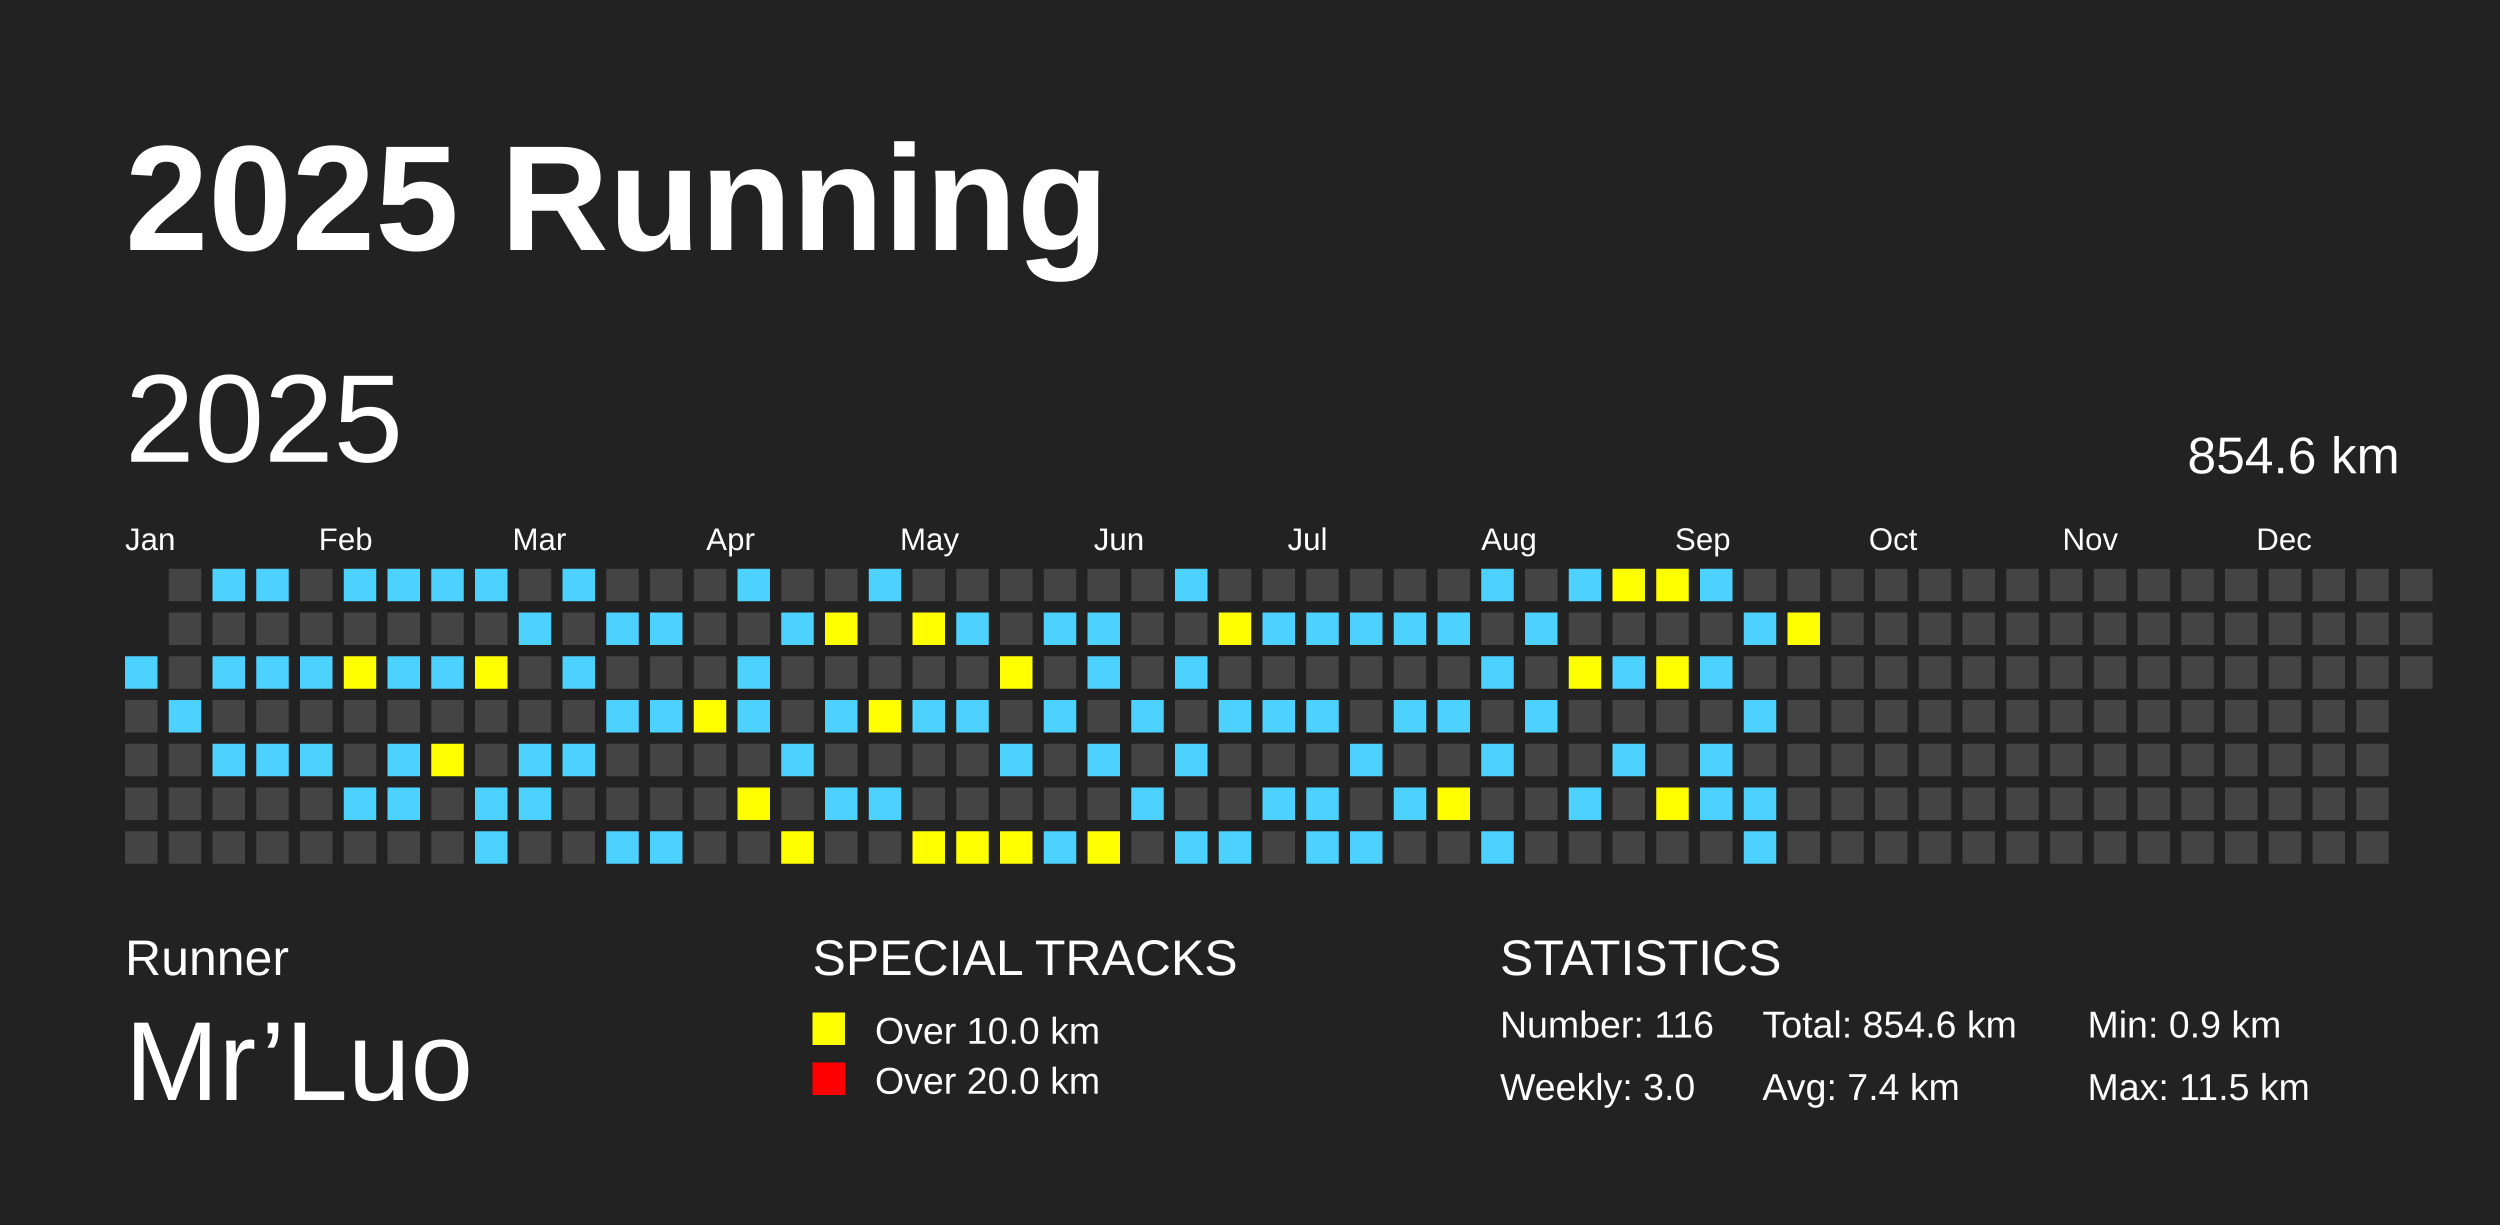
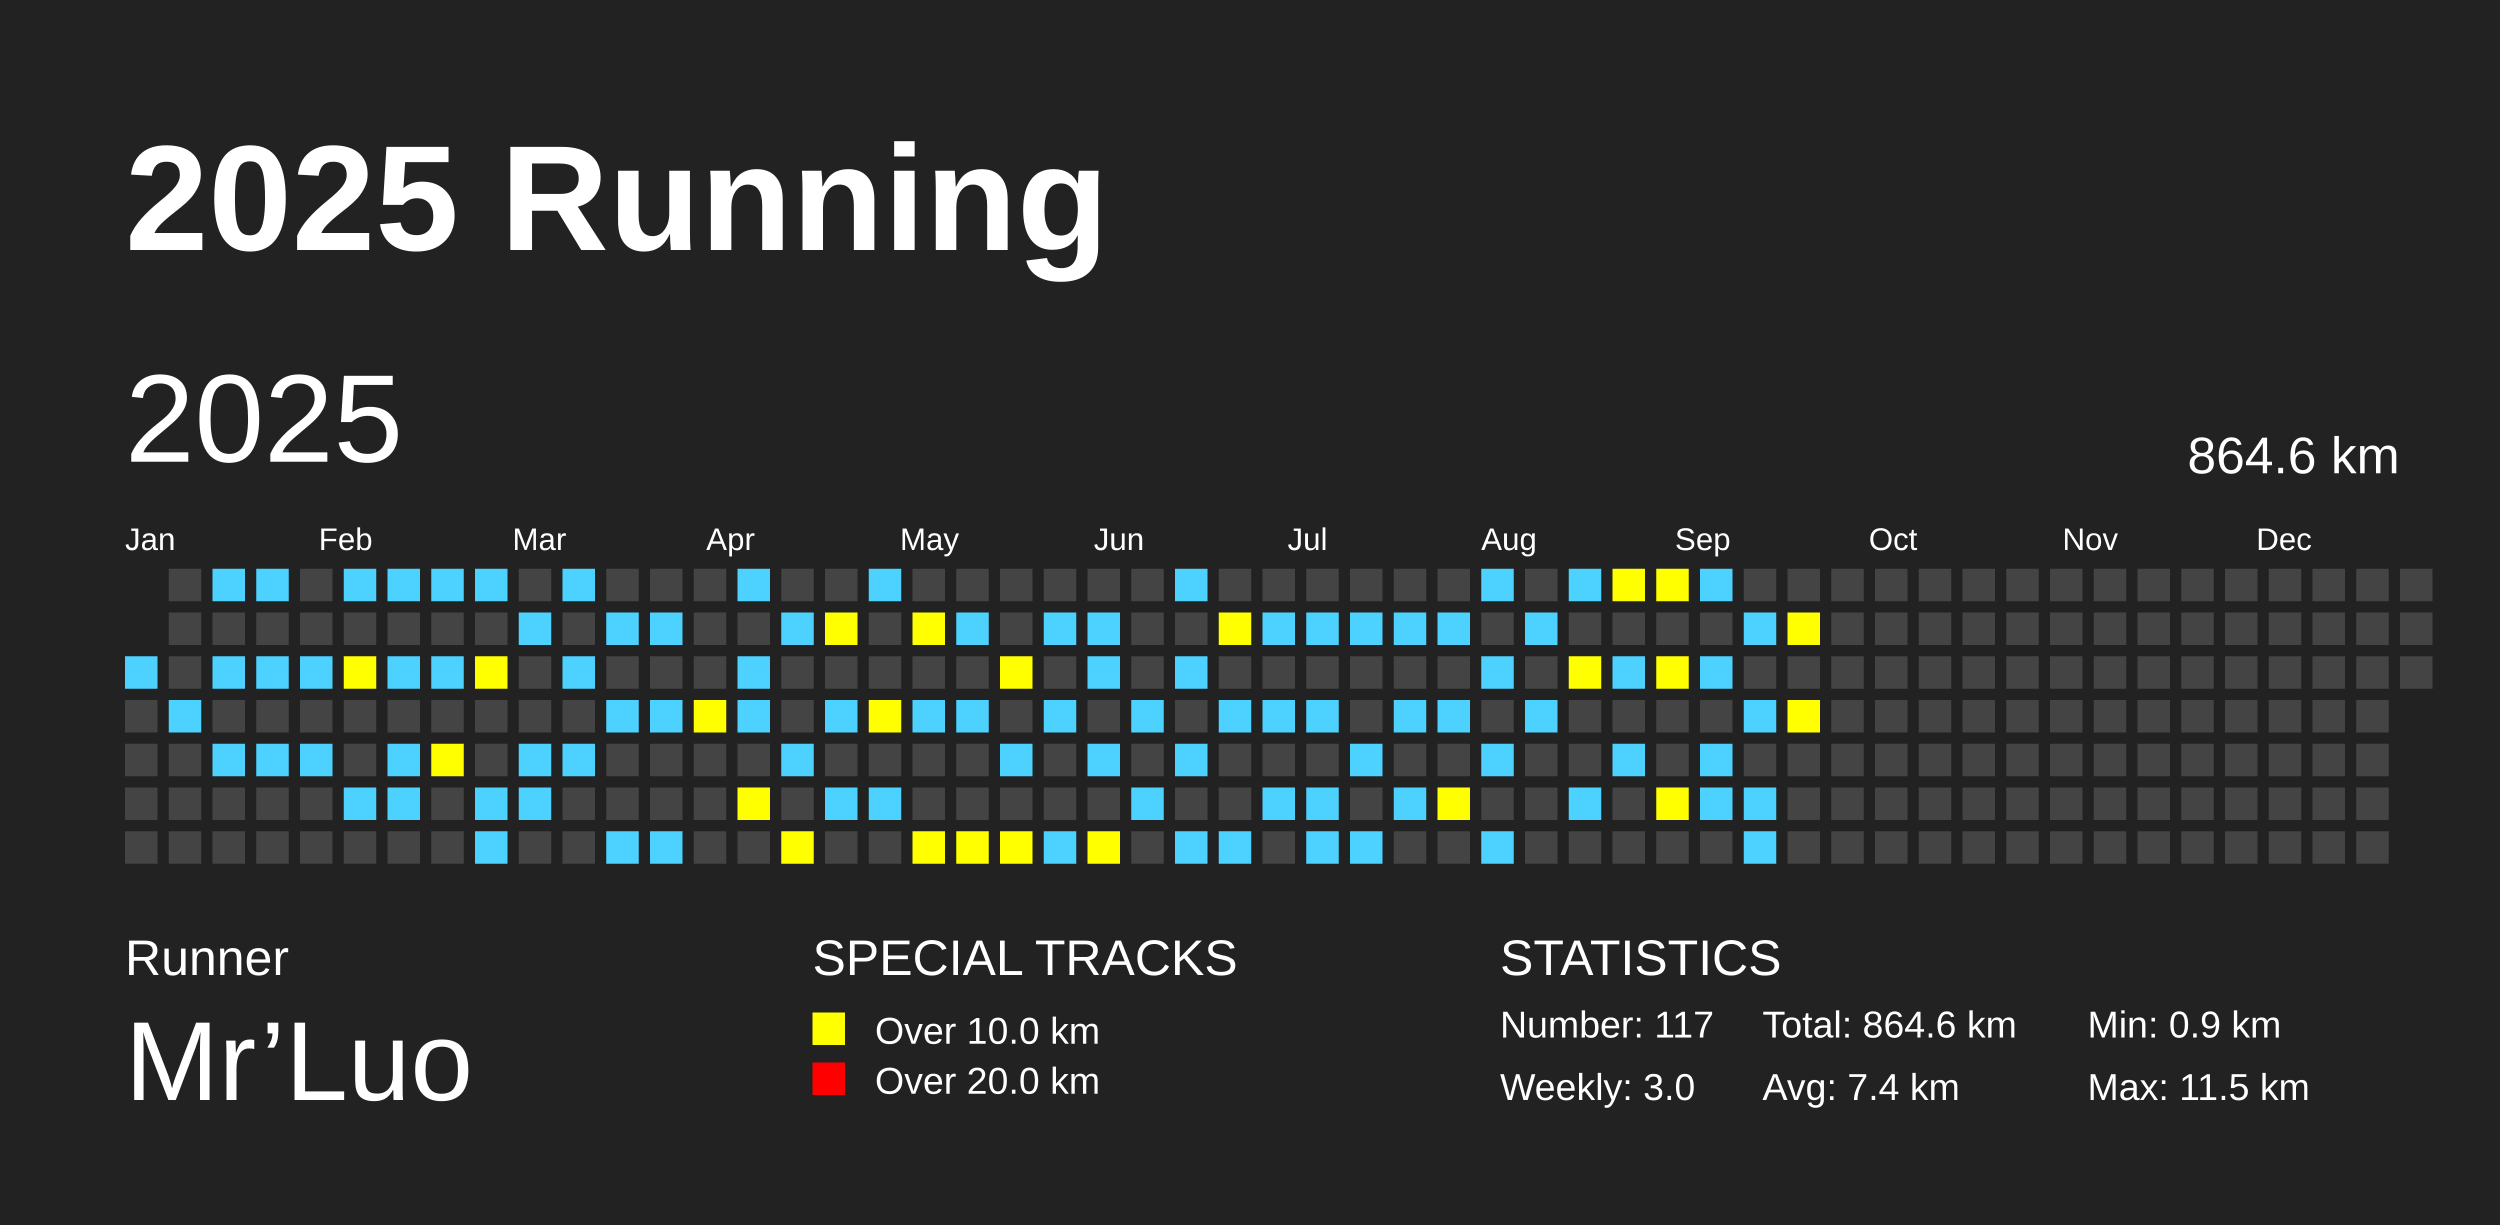
<svg xmlns="http://www.w3.org/2000/svg" baseProfile="full" height="98mm" version="1.1" viewBox="0,0,200,98" width="200mm">
  <defs />
  <rect fill="#222222" height="98" width="200" x="0" y="0" />
  <text fill="#FFFFFF" style="font-size:12px; font-family:Arial; font-weight:bold;" x="10" y="20">2025 Running</text>
  <text fill="#FFFFFF" style="font-size:4px; font-family:Arial" x="10" y="78">Runner</text>
  <text fill="#FFFFFF" style="font-size:9px; font-family:Arial" x="10" y="88">Mr’Luo</text>
  <text fill="#FFFFFF" style="font-size:4px; font-family:Arial" x="65" y="78">SPECIAL TRACKS</text>
  <rect fill="yellow" height="2.6" width="2.6" x="65" y="81" />
  <text fill="#FFFFFF" style="font-size:3px; font-family:Arial" x="70" y="83.5">Over 10.0 km</text>
  <rect fill="red" height="2.6" width="2.6" x="65" y="85" />
  <text fill="#FFFFFF" style="font-size:3px; font-family:Arial" x="70" y="87.5">Over 20.0 km</text>
  <text fill="#FFFFFF" style="font-size:4px; font-family:Arial" x="120" y="78">STATISTICS</text>
-   <text fill="#FFFFFF" style="font-size:3px; font-family:Arial" x="120" y="83">Number: 116</text>
+   <text fill="#FFFFFF" style="font-size:3px; font-family:Arial" x="120" y="83">Number: 117</text>
  <text fill="#FFFFFF" style="font-size:3px; font-family:Arial" x="120" y="88">Weekly: 3.0</text>
-   <text fill="#FFFFFF" style="font-size:3px; font-family:Arial" x="141" y="83">Total: 854.6 km</text>
+   <text fill="#FFFFFF" style="font-size:3px; font-family:Arial" x="141" y="83">Total: 864.6 km</text>
  <text fill="#FFFFFF" style="font-size:3px; font-family:Arial" x="141" y="88">Avg: 7.4 km</text>
  <text fill="#FFFFFF" style="font-size:3px; font-family:Arial" x="167" y="83">Min: 0.9 km</text>
  <text fill="#FFFFFF" style="font-size:3px; font-family:Arial" x="167" y="88">Max: 11.5 km</text>
  <text dominant-baseline="hanging" fill="#FFFFFF" style="font-size:10.0px; font-family:Arial;" x="10" y="30">2025</text>
-   <text dominant-baseline="hanging" fill="#FFFFFF" style="font-size:4.125px; font-family:Arial;" x="175" y="35">854.6 km</text>
+   <text dominant-baseline="hanging" fill="#FFFFFF" style="font-size:4.125px; font-family:Arial;" x="175" y="35">864.6 km</text>
  <text fill="#FFFFFF" style="font-size:2.5px; font-family:Arial" x="10.0" y="44">Jan</text>
  <text fill="#FFFFFF" style="font-size:2.5px; font-family:Arial" x="25.5" y="44">Feb</text>
  <text fill="#FFFFFF" style="font-size:2.5px; font-family:Arial" x="41.0" y="44">Mar</text>
  <text fill="#FFFFFF" style="font-size:2.5px; font-family:Arial" x="56.5" y="44">Apr</text>
  <text fill="#FFFFFF" style="font-size:2.5px; font-family:Arial" x="72.0" y="44">May</text>
  <text fill="#FFFFFF" style="font-size:2.5px; font-family:Arial" x="87.5" y="44">Jun</text>
  <text fill="#FFFFFF" style="font-size:2.5px; font-family:Arial" x="103.0" y="44">Jul</text>
  <text fill="#FFFFFF" style="font-size:2.5px; font-family:Arial" x="118.5" y="44">Aug</text>
  <text fill="#FFFFFF" style="font-size:2.5px; font-family:Arial" x="134.0" y="44">Sep</text>
  <text fill="#FFFFFF" style="font-size:2.5px; font-family:Arial" x="149.5" y="44">Oct</text>
  <text fill="#FFFFFF" style="font-size:2.5px; font-family:Arial" x="165.0" y="44">Nov</text>
  <text fill="#FFFFFF" style="font-size:2.5px; font-family:Arial" x="180.5" y="44">Dec</text>
  <rect fill="#4DD2FF" height="2.6" width="2.6" x="10.0" y="52.5" />
  <rect fill="#444444" height="2.6" width="2.6" x="10.0" y="56.0" />
  <rect fill="#444444" height="2.6" width="2.6" x="10.0" y="59.5" />
  <rect fill="#444444" height="2.6" width="2.6" x="10.0" y="63.0" />
  <rect fill="#444444" height="2.6" width="2.6" x="10.0" y="66.5" />
  <rect fill="#444444" height="2.6" width="2.6" x="13.5" y="45.5" />
  <rect fill="#444444" height="2.6" width="2.6" x="13.5" y="49.0" />
  <rect fill="#444444" height="2.6" width="2.6" x="13.5" y="52.5" />
  <rect fill="#4DD2FF" height="2.6" width="2.6" x="13.5" y="56.0" />
  <rect fill="#444444" height="2.6" width="2.6" x="13.5" y="59.5" />
  <rect fill="#444444" height="2.6" width="2.6" x="13.5" y="63.0" />
  <rect fill="#444444" height="2.6" width="2.6" x="13.5" y="66.5" />
  <rect fill="#4DD2FF" height="2.6" width="2.6" x="17.0" y="45.5" />
  <rect fill="#444444" height="2.6" width="2.6" x="17.0" y="49.0" />
  <rect fill="#4DD2FF" height="2.6" width="2.6" x="17.0" y="52.5" />
  <rect fill="#444444" height="2.6" width="2.6" x="17.0" y="56.0" />
  <rect fill="#4DD2FF" height="2.6" width="2.6" x="17.0" y="59.5" />
  <rect fill="#444444" height="2.6" width="2.6" x="17.0" y="63.0" />
  <rect fill="#444444" height="2.6" width="2.6" x="17.0" y="66.5" />
  <rect fill="#4DD2FF" height="2.6" width="2.6" x="20.5" y="45.5" />
  <rect fill="#444444" height="2.6" width="2.6" x="20.5" y="49.0" />
  <rect fill="#4DD2FF" height="2.6" width="2.6" x="20.5" y="52.5" />
  <rect fill="#444444" height="2.6" width="2.6" x="20.5" y="56.0" />
  <rect fill="#4DD2FF" height="2.6" width="2.6" x="20.5" y="59.5" />
  <rect fill="#444444" height="2.6" width="2.6" x="20.5" y="63.0" />
  <rect fill="#444444" height="2.6" width="2.6" x="20.5" y="66.5" />
  <rect fill="#444444" height="2.6" width="2.6" x="24.0" y="45.5" />
  <rect fill="#444444" height="2.6" width="2.6" x="24.0" y="49.0" />
  <rect fill="#4DD2FF" height="2.6" width="2.6" x="24.0" y="52.5" />
  <rect fill="#444444" height="2.6" width="2.6" x="24.0" y="56.0" />
  <rect fill="#4DD2FF" height="2.6" width="2.6" x="24.0" y="59.5" />
  <rect fill="#444444" height="2.6" width="2.6" x="24.0" y="63.0" />
  <rect fill="#444444" height="2.6" width="2.6" x="24.0" y="66.5" />
  <rect fill="#4DD2FF" height="2.6" width="2.6" x="27.5" y="45.5" />
  <rect fill="#444444" height="2.6" width="2.6" x="27.5" y="49.0" />
  <rect fill="yellow" height="2.6" width="2.6" x="27.5" y="52.5" />
  <rect fill="#444444" height="2.6" width="2.6" x="27.5" y="56.0" />
  <rect fill="#444444" height="2.6" width="2.6" x="27.5" y="59.5" />
  <rect fill="#4DD2FF" height="2.6" width="2.6" x="27.5" y="63.0" />
  <rect fill="#444444" height="2.6" width="2.6" x="27.5" y="66.5" />
  <rect fill="#4DD2FF" height="2.6" width="2.6" x="31.0" y="45.5" />
  <rect fill="#444444" height="2.6" width="2.6" x="31.0" y="49.0" />
  <rect fill="#4DD2FF" height="2.6" width="2.6" x="31.0" y="52.5" />
  <rect fill="#444444" height="2.6" width="2.6" x="31.0" y="56.0" />
  <rect fill="#4DD2FF" height="2.6" width="2.6" x="31.0" y="59.5" />
  <rect fill="#4DD2FF" height="2.6" width="2.6" x="31.0" y="63.0" />
  <rect fill="#444444" height="2.6" width="2.6" x="31.0" y="66.5" />
  <rect fill="#4DD2FF" height="2.6" width="2.6" x="34.5" y="45.5" />
  <rect fill="#444444" height="2.6" width="2.6" x="34.5" y="49.0" />
  <rect fill="#4DD2FF" height="2.6" width="2.6" x="34.5" y="52.5" />
  <rect fill="#444444" height="2.6" width="2.6" x="34.5" y="56.0" />
  <rect fill="yellow" height="2.6" width="2.6" x="34.5" y="59.5" />
  <rect fill="#444444" height="2.6" width="2.6" x="34.5" y="63.0" />
  <rect fill="#444444" height="2.6" width="2.6" x="34.5" y="66.5" />
  <rect fill="#4DD2FF" height="2.6" width="2.6" x="38.0" y="45.5" />
  <rect fill="#444444" height="2.6" width="2.6" x="38.0" y="49.0" />
  <rect fill="yellow" height="2.6" width="2.6" x="38.0" y="52.5" />
  <rect fill="#444444" height="2.6" width="2.6" x="38.0" y="56.0" />
  <rect fill="#444444" height="2.6" width="2.6" x="38.0" y="59.5" />
  <rect fill="#4DD2FF" height="2.6" width="2.6" x="38.0" y="63.0" />
  <rect fill="#4DD2FF" height="2.6" width="2.6" x="38.0" y="66.5" />
  <rect fill="#444444" height="2.6" width="2.6" x="41.5" y="45.5" />
  <rect fill="#4DD2FF" height="2.6" width="2.6" x="41.5" y="49.0" />
  <rect fill="#444444" height="2.6" width="2.6" x="41.5" y="52.5" />
  <rect fill="#444444" height="2.6" width="2.6" x="41.5" y="56.0" />
  <rect fill="#4DD2FF" height="2.6" width="2.6" x="41.5" y="59.5" />
  <rect fill="#4DD2FF" height="2.6" width="2.6" x="41.5" y="63.0" />
  <rect fill="#444444" height="2.6" width="2.6" x="41.5" y="66.5" />
  <rect fill="#4DD2FF" height="2.6" width="2.6" x="45.0" y="45.5" />
  <rect fill="#444444" height="2.6" width="2.6" x="45.0" y="49.0" />
  <rect fill="#4DD2FF" height="2.6" width="2.6" x="45.0" y="52.5" />
  <rect fill="#444444" height="2.6" width="2.6" x="45.0" y="56.0" />
  <rect fill="#4DD2FF" height="2.6" width="2.6" x="45.0" y="59.5" />
  <rect fill="#444444" height="2.6" width="2.6" x="45.0" y="63.0" />
  <rect fill="#444444" height="2.6" width="2.6" x="45.0" y="66.5" />
  <rect fill="#444444" height="2.6" width="2.6" x="48.5" y="45.5" />
  <rect fill="#4DD2FF" height="2.6" width="2.6" x="48.5" y="49.0" />
  <rect fill="#444444" height="2.6" width="2.6" x="48.5" y="52.5" />
  <rect fill="#4DD2FF" height="2.6" width="2.6" x="48.5" y="56.0" />
  <rect fill="#444444" height="2.6" width="2.6" x="48.5" y="59.5" />
  <rect fill="#444444" height="2.6" width="2.6" x="48.5" y="63.0" />
  <rect fill="#4DD2FF" height="2.6" width="2.6" x="48.5" y="66.5" />
  <rect fill="#444444" height="2.6" width="2.6" x="52.0" y="45.5" />
  <rect fill="#4DD2FF" height="2.6" width="2.6" x="52.0" y="49.0" />
  <rect fill="#444444" height="2.6" width="2.6" x="52.0" y="52.5" />
  <rect fill="#4DD2FF" height="2.6" width="2.6" x="52.0" y="56.0" />
  <rect fill="#444444" height="2.6" width="2.6" x="52.0" y="59.5" />
  <rect fill="#444444" height="2.6" width="2.6" x="52.0" y="63.0" />
  <rect fill="#4DD2FF" height="2.6" width="2.6" x="52.0" y="66.5" />
  <rect fill="#444444" height="2.6" width="2.6" x="55.5" y="45.5" />
  <rect fill="#444444" height="2.6" width="2.6" x="55.5" y="49.0" />
  <rect fill="#444444" height="2.6" width="2.6" x="55.5" y="52.5" />
  <rect fill="yellow" height="2.6" width="2.6" x="55.5" y="56.0" />
  <rect fill="#444444" height="2.6" width="2.6" x="55.5" y="59.5" />
  <rect fill="#444444" height="2.6" width="2.6" x="55.5" y="63.0" />
  <rect fill="#444444" height="2.6" width="2.6" x="55.5" y="66.5" />
  <rect fill="#4DD2FF" height="2.6" width="2.6" x="59.0" y="45.5" />
  <rect fill="#444444" height="2.6" width="2.6" x="59.0" y="49.0" />
  <rect fill="#4DD2FF" height="2.6" width="2.6" x="59.0" y="52.5" />
  <rect fill="#4DD2FF" height="2.6" width="2.6" x="59.0" y="56.0" />
  <rect fill="#444444" height="2.6" width="2.6" x="59.0" y="59.5" />
  <rect fill="yellow" height="2.6" width="2.6" x="59.0" y="63.0" />
  <rect fill="#444444" height="2.6" width="2.6" x="59.0" y="66.5" />
  <rect fill="#444444" height="2.6" width="2.6" x="62.5" y="45.5" />
  <rect fill="#4DD2FF" height="2.6" width="2.6" x="62.5" y="49.0" />
  <rect fill="#444444" height="2.6" width="2.6" x="62.5" y="52.5" />
  <rect fill="#444444" height="2.6" width="2.6" x="62.5" y="56.0" />
  <rect fill="#4DD2FF" height="2.6" width="2.6" x="62.5" y="59.5" />
  <rect fill="#444444" height="2.6" width="2.6" x="62.5" y="63.0" />
  <rect fill="yellow" height="2.6" width="2.6" x="62.5" y="66.5" />
  <rect fill="#444444" height="2.6" width="2.6" x="66.0" y="45.5" />
  <rect fill="yellow" height="2.6" width="2.6" x="66.0" y="49.0" />
  <rect fill="#444444" height="2.6" width="2.6" x="66.0" y="52.5" />
  <rect fill="#4DD2FF" height="2.6" width="2.6" x="66.0" y="56.0" />
  <rect fill="#444444" height="2.6" width="2.6" x="66.0" y="59.5" />
  <rect fill="#4DD2FF" height="2.6" width="2.6" x="66.0" y="63.0" />
  <rect fill="#444444" height="2.6" width="2.6" x="66.0" y="66.5" />
  <rect fill="#4DD2FF" height="2.6" width="2.6" x="69.5" y="45.5" />
  <rect fill="#444444" height="2.6" width="2.6" x="69.5" y="49.0" />
  <rect fill="#444444" height="2.6" width="2.6" x="69.5" y="52.5" />
  <rect fill="yellow" height="2.6" width="2.6" x="69.5" y="56.0" />
  <rect fill="#444444" height="2.6" width="2.6" x="69.5" y="59.5" />
  <rect fill="#4DD2FF" height="2.6" width="2.6" x="69.5" y="63.0" />
  <rect fill="#444444" height="2.6" width="2.6" x="69.5" y="66.5" />
  <rect fill="#444444" height="2.6" width="2.6" x="73.0" y="45.5" />
  <rect fill="yellow" height="2.6" width="2.6" x="73.0" y="49.0" />
  <rect fill="#444444" height="2.6" width="2.6" x="73.0" y="52.5" />
  <rect fill="#4DD2FF" height="2.6" width="2.6" x="73.0" y="56.0" />
  <rect fill="#444444" height="2.6" width="2.6" x="73.0" y="59.5" />
  <rect fill="#444444" height="2.6" width="2.6" x="73.0" y="63.0" />
  <rect fill="yellow" height="2.6" width="2.6" x="73.0" y="66.5" />
  <rect fill="#444444" height="2.6" width="2.6" x="76.5" y="45.5" />
  <rect fill="#4DD2FF" height="2.6" width="2.6" x="76.5" y="49.0" />
  <rect fill="#444444" height="2.6" width="2.6" x="76.5" y="52.5" />
  <rect fill="#4DD2FF" height="2.6" width="2.6" x="76.5" y="56.0" />
  <rect fill="#444444" height="2.6" width="2.6" x="76.5" y="59.5" />
  <rect fill="#444444" height="2.6" width="2.6" x="76.5" y="63.0" />
  <rect fill="yellow" height="2.6" width="2.6" x="76.5" y="66.5" />
  <rect fill="#444444" height="2.6" width="2.6" x="80.0" y="45.5" />
  <rect fill="#444444" height="2.6" width="2.6" x="80.0" y="49.0" />
  <rect fill="yellow" height="2.6" width="2.6" x="80.0" y="52.5" />
  <rect fill="#444444" height="2.6" width="2.6" x="80.0" y="56.0" />
  <rect fill="#4DD2FF" height="2.6" width="2.6" x="80.0" y="59.5" />
  <rect fill="#444444" height="2.6" width="2.6" x="80.0" y="63.0" />
  <rect fill="yellow" height="2.6" width="2.6" x="80.0" y="66.5" />
  <rect fill="#444444" height="2.6" width="2.6" x="83.5" y="45.5" />
  <rect fill="#4DD2FF" height="2.6" width="2.6" x="83.5" y="49.0" />
  <rect fill="#444444" height="2.6" width="2.6" x="83.5" y="52.5" />
  <rect fill="#4DD2FF" height="2.6" width="2.6" x="83.5" y="56.0" />
  <rect fill="#444444" height="2.6" width="2.6" x="83.5" y="59.5" />
  <rect fill="#444444" height="2.6" width="2.6" x="83.5" y="63.0" />
  <rect fill="#4DD2FF" height="2.6" width="2.6" x="83.5" y="66.5" />
  <rect fill="#444444" height="2.6" width="2.6" x="87.0" y="45.5" />
  <rect fill="#4DD2FF" height="2.6" width="2.6" x="87.0" y="49.0" />
  <rect fill="#4DD2FF" height="2.6" width="2.6" x="87.0" y="52.5" />
  <rect fill="#444444" height="2.6" width="2.6" x="87.0" y="56.0" />
  <rect fill="#4DD2FF" height="2.6" width="2.6" x="87.0" y="59.5" />
  <rect fill="#444444" height="2.6" width="2.6" x="87.0" y="63.0" />
  <rect fill="yellow" height="2.6" width="2.6" x="87.0" y="66.5" />
  <rect fill="#444444" height="2.6" width="2.6" x="90.5" y="45.5" />
  <rect fill="#444444" height="2.6" width="2.6" x="90.5" y="49.0" />
  <rect fill="#444444" height="2.6" width="2.6" x="90.5" y="52.5" />
  <rect fill="#4DD2FF" height="2.6" width="2.6" x="90.5" y="56.0" />
  <rect fill="#444444" height="2.6" width="2.6" x="90.5" y="59.5" />
  <rect fill="#4DD2FF" height="2.6" width="2.6" x="90.5" y="63.0" />
  <rect fill="#444444" height="2.6" width="2.6" x="90.5" y="66.5" />
  <rect fill="#4DD2FF" height="2.6" width="2.6" x="94.0" y="45.5" />
  <rect fill="#444444" height="2.6" width="2.6" x="94.0" y="49.0" />
  <rect fill="#4DD2FF" height="2.6" width="2.6" x="94.0" y="52.5" />
  <rect fill="#444444" height="2.6" width="2.6" x="94.0" y="56.0" />
  <rect fill="#4DD2FF" height="2.6" width="2.6" x="94.0" y="59.5" />
  <rect fill="#444444" height="2.6" width="2.6" x="94.0" y="63.0" />
  <rect fill="#4DD2FF" height="2.6" width="2.6" x="94.0" y="66.5" />
  <rect fill="#444444" height="2.6" width="2.6" x="97.5" y="45.5" />
  <rect fill="yellow" height="2.6" width="2.6" x="97.5" y="49.0" />
  <rect fill="#444444" height="2.6" width="2.6" x="97.5" y="52.5" />
  <rect fill="#4DD2FF" height="2.6" width="2.6" x="97.5" y="56.0" />
  <rect fill="#444444" height="2.6" width="2.6" x="97.5" y="59.5" />
  <rect fill="#444444" height="2.6" width="2.6" x="97.5" y="63.0" />
  <rect fill="#4DD2FF" height="2.6" width="2.6" x="97.5" y="66.5" />
  <rect fill="#444444" height="2.6" width="2.6" x="101.0" y="45.5" />
  <rect fill="#4DD2FF" height="2.6" width="2.6" x="101.0" y="49.0" />
  <rect fill="#444444" height="2.6" width="2.6" x="101.0" y="52.5" />
  <rect fill="#4DD2FF" height="2.6" width="2.6" x="101.0" y="56.0" />
  <rect fill="#444444" height="2.6" width="2.6" x="101.0" y="59.5" />
  <rect fill="#4DD2FF" height="2.6" width="2.6" x="101.0" y="63.0" />
  <rect fill="#444444" height="2.6" width="2.6" x="101.0" y="66.5" />
  <rect fill="#444444" height="2.6" width="2.6" x="104.5" y="45.5" />
  <rect fill="#4DD2FF" height="2.6" width="2.6" x="104.5" y="49.0" />
  <rect fill="#444444" height="2.6" width="2.6" x="104.5" y="52.5" />
  <rect fill="#4DD2FF" height="2.6" width="2.6" x="104.5" y="56.0" />
  <rect fill="#444444" height="2.6" width="2.6" x="104.5" y="59.5" />
  <rect fill="#4DD2FF" height="2.6" width="2.6" x="104.5" y="63.0" />
  <rect fill="#4DD2FF" height="2.6" width="2.6" x="104.5" y="66.5" />
  <rect fill="#444444" height="2.6" width="2.6" x="108.0" y="45.5" />
  <rect fill="#4DD2FF" height="2.6" width="2.6" x="108.0" y="49.0" />
  <rect fill="#444444" height="2.6" width="2.6" x="108.0" y="52.5" />
  <rect fill="#444444" height="2.6" width="2.6" x="108.0" y="56.0" />
  <rect fill="#4DD2FF" height="2.6" width="2.6" x="108.0" y="59.5" />
  <rect fill="#444444" height="2.6" width="2.6" x="108.0" y="63.0" />
  <rect fill="#4DD2FF" height="2.6" width="2.6" x="108.0" y="66.5" />
  <rect fill="#444444" height="2.6" width="2.6" x="111.5" y="45.5" />
  <rect fill="#4DD2FF" height="2.6" width="2.6" x="111.5" y="49.0" />
  <rect fill="#444444" height="2.6" width="2.6" x="111.5" y="52.5" />
  <rect fill="#4DD2FF" height="2.6" width="2.6" x="111.5" y="56.0" />
  <rect fill="#444444" height="2.6" width="2.6" x="111.5" y="59.5" />
  <rect fill="#4DD2FF" height="2.6" width="2.6" x="111.5" y="63.0" />
  <rect fill="#444444" height="2.6" width="2.6" x="111.5" y="66.5" />
  <rect fill="#444444" height="2.6" width="2.6" x="115.0" y="45.5" />
  <rect fill="#4DD2FF" height="2.6" width="2.6" x="115.0" y="49.0" />
  <rect fill="#444444" height="2.6" width="2.6" x="115.0" y="52.5" />
  <rect fill="#4DD2FF" height="2.6" width="2.6" x="115.0" y="56.0" />
  <rect fill="#444444" height="2.6" width="2.6" x="115.0" y="59.5" />
  <rect fill="yellow" height="2.6" width="2.6" x="115.0" y="63.0" />
  <rect fill="#444444" height="2.6" width="2.6" x="115.0" y="66.5" />
  <rect fill="#4DD2FF" height="2.6" width="2.6" x="118.5" y="45.5" />
  <rect fill="#444444" height="2.6" width="2.6" x="118.5" y="49.0" />
  <rect fill="#4DD2FF" height="2.6" width="2.6" x="118.5" y="52.5" />
  <rect fill="#444444" height="2.6" width="2.6" x="118.5" y="56.0" />
  <rect fill="#4DD2FF" height="2.6" width="2.6" x="118.5" y="59.5" />
  <rect fill="#444444" height="2.6" width="2.6" x="118.5" y="63.0" />
  <rect fill="#4DD2FF" height="2.6" width="2.6" x="118.5" y="66.5" />
  <rect fill="#444444" height="2.6" width="2.6" x="122.0" y="45.5" />
  <rect fill="#4DD2FF" height="2.6" width="2.6" x="122.0" y="49.0" />
  <rect fill="#444444" height="2.6" width="2.6" x="122.0" y="52.5" />
  <rect fill="#4DD2FF" height="2.6" width="2.6" x="122.0" y="56.0" />
  <rect fill="#444444" height="2.6" width="2.6" x="122.0" y="59.5" />
  <rect fill="#444444" height="2.6" width="2.6" x="122.0" y="63.0" />
  <rect fill="#444444" height="2.6" width="2.6" x="122.0" y="66.5" />
  <rect fill="#4DD2FF" height="2.6" width="2.6" x="125.5" y="45.5" />
  <rect fill="#444444" height="2.6" width="2.6" x="125.5" y="49.0" />
  <rect fill="yellow" height="2.6" width="2.6" x="125.5" y="52.5" />
  <rect fill="#444444" height="2.6" width="2.6" x="125.5" y="56.0" />
  <rect fill="#444444" height="2.6" width="2.6" x="125.5" y="59.5" />
  <rect fill="#4DD2FF" height="2.6" width="2.6" x="125.5" y="63.0" />
  <rect fill="#444444" height="2.6" width="2.6" x="125.5" y="66.5" />
  <rect fill="yellow" height="2.6" width="2.6" x="129.0" y="45.5" />
  <rect fill="#444444" height="2.6" width="2.6" x="129.0" y="49.0" />
  <rect fill="#4DD2FF" height="2.6" width="2.6" x="129.0" y="52.5" />
  <rect fill="#444444" height="2.6" width="2.6" x="129.0" y="56.0" />
  <rect fill="#4DD2FF" height="2.6" width="2.6" x="129.0" y="59.5" />
  <rect fill="#444444" height="2.6" width="2.6" x="129.0" y="63.0" />
  <rect fill="#444444" height="2.6" width="2.6" x="129.0" y="66.5" />
  <rect fill="yellow" height="2.6" width="2.6" x="132.5" y="45.5" />
  <rect fill="#444444" height="2.6" width="2.6" x="132.5" y="49.0" />
  <rect fill="yellow" height="2.6" width="2.6" x="132.5" y="52.5" />
  <rect fill="#444444" height="2.6" width="2.6" x="132.5" y="56.0" />
  <rect fill="#444444" height="2.6" width="2.6" x="132.5" y="59.5" />
  <rect fill="yellow" height="2.6" width="2.6" x="132.5" y="63.0" />
  <rect fill="#444444" height="2.6" width="2.6" x="132.5" y="66.5" />
  <rect fill="#4DD2FF" height="2.6" width="2.6" x="136.0" y="45.5" />
  <rect fill="#444444" height="2.6" width="2.6" x="136.0" y="49.0" />
  <rect fill="#4DD2FF" height="2.6" width="2.6" x="136.0" y="52.5" />
  <rect fill="#444444" height="2.6" width="2.6" x="136.0" y="56.0" />
  <rect fill="#4DD2FF" height="2.6" width="2.6" x="136.0" y="59.5" />
  <rect fill="#4DD2FF" height="2.6" width="2.6" x="136.0" y="63.0" />
  <rect fill="#444444" height="2.6" width="2.6" x="136.0" y="66.5" />
  <rect fill="#444444" height="2.6" width="2.6" x="139.5" y="45.5" />
  <rect fill="#4DD2FF" height="2.6" width="2.6" x="139.5" y="49.0" />
  <rect fill="#444444" height="2.6" width="2.6" x="139.5" y="52.5" />
  <rect fill="#4DD2FF" height="2.6" width="2.6" x="139.5" y="56.0" />
  <rect fill="#444444" height="2.6" width="2.6" x="139.5" y="59.5" />
  <rect fill="#4DD2FF" height="2.6" width="2.6" x="139.5" y="63.0" />
  <rect fill="#4DD2FF" height="2.6" width="2.6" x="139.5" y="66.5" />
  <rect fill="#444444" height="2.6" width="2.6" x="143.0" y="45.5" />
  <rect fill="yellow" height="2.6" width="2.6" x="143.0" y="49.0" />
  <rect fill="#444444" height="2.6" width="2.6" x="143.0" y="52.5" />
-   <rect fill="#444444" height="2.6" width="2.6" x="143.0" y="56.0" />
+   <rect fill="yellow" height="2.6" width="2.6" x="143.0" y="56.0" />
  <rect fill="#444444" height="2.6" width="2.6" x="143.0" y="59.5" />
  <rect fill="#444444" height="2.6" width="2.6" x="143.0" y="63.0" />
  <rect fill="#444444" height="2.6" width="2.6" x="143.0" y="66.5" />
  <rect fill="#444444" height="2.6" width="2.6" x="146.5" y="45.5" />
  <rect fill="#444444" height="2.6" width="2.6" x="146.5" y="49.0" />
  <rect fill="#444444" height="2.6" width="2.6" x="146.5" y="52.5" />
  <rect fill="#444444" height="2.6" width="2.6" x="146.5" y="56.0" />
  <rect fill="#444444" height="2.6" width="2.6" x="146.5" y="59.5" />
  <rect fill="#444444" height="2.6" width="2.6" x="146.5" y="63.0" />
  <rect fill="#444444" height="2.6" width="2.6" x="146.5" y="66.5" />
  <rect fill="#444444" height="2.6" width="2.6" x="150.0" y="45.5" />
  <rect fill="#444444" height="2.6" width="2.6" x="150.0" y="49.0" />
  <rect fill="#444444" height="2.6" width="2.6" x="150.0" y="52.5" />
  <rect fill="#444444" height="2.6" width="2.6" x="150.0" y="56.0" />
  <rect fill="#444444" height="2.6" width="2.6" x="150.0" y="59.5" />
  <rect fill="#444444" height="2.6" width="2.6" x="150.0" y="63.0" />
  <rect fill="#444444" height="2.6" width="2.6" x="150.0" y="66.5" />
  <rect fill="#444444" height="2.6" width="2.6" x="153.5" y="45.5" />
  <rect fill="#444444" height="2.6" width="2.6" x="153.5" y="49.0" />
  <rect fill="#444444" height="2.6" width="2.6" x="153.5" y="52.5" />
  <rect fill="#444444" height="2.6" width="2.6" x="153.5" y="56.0" />
  <rect fill="#444444" height="2.6" width="2.6" x="153.5" y="59.5" />
  <rect fill="#444444" height="2.6" width="2.6" x="153.5" y="63.0" />
  <rect fill="#444444" height="2.6" width="2.6" x="153.5" y="66.5" />
  <rect fill="#444444" height="2.6" width="2.6" x="157.0" y="45.5" />
  <rect fill="#444444" height="2.6" width="2.6" x="157.0" y="49.0" />
  <rect fill="#444444" height="2.6" width="2.6" x="157.0" y="52.5" />
  <rect fill="#444444" height="2.6" width="2.6" x="157.0" y="56.0" />
  <rect fill="#444444" height="2.6" width="2.6" x="157.0" y="59.5" />
  <rect fill="#444444" height="2.6" width="2.6" x="157.0" y="63.0" />
  <rect fill="#444444" height="2.6" width="2.6" x="157.0" y="66.5" />
  <rect fill="#444444" height="2.6" width="2.6" x="160.5" y="45.5" />
  <rect fill="#444444" height="2.6" width="2.6" x="160.5" y="49.0" />
  <rect fill="#444444" height="2.6" width="2.6" x="160.5" y="52.5" />
  <rect fill="#444444" height="2.6" width="2.6" x="160.5" y="56.0" />
  <rect fill="#444444" height="2.6" width="2.6" x="160.5" y="59.5" />
  <rect fill="#444444" height="2.6" width="2.6" x="160.5" y="63.0" />
  <rect fill="#444444" height="2.6" width="2.6" x="160.5" y="66.5" />
  <rect fill="#444444" height="2.6" width="2.6" x="164.0" y="45.5" />
  <rect fill="#444444" height="2.6" width="2.6" x="164.0" y="49.0" />
  <rect fill="#444444" height="2.6" width="2.6" x="164.0" y="52.5" />
  <rect fill="#444444" height="2.6" width="2.6" x="164.0" y="56.0" />
  <rect fill="#444444" height="2.6" width="2.6" x="164.0" y="59.5" />
  <rect fill="#444444" height="2.6" width="2.6" x="164.0" y="63.0" />
  <rect fill="#444444" height="2.6" width="2.6" x="164.0" y="66.5" />
  <rect fill="#444444" height="2.6" width="2.6" x="167.5" y="45.5" />
  <rect fill="#444444" height="2.6" width="2.6" x="167.5" y="49.0" />
  <rect fill="#444444" height="2.6" width="2.6" x="167.5" y="52.5" />
  <rect fill="#444444" height="2.6" width="2.6" x="167.5" y="56.0" />
  <rect fill="#444444" height="2.6" width="2.6" x="167.5" y="59.5" />
  <rect fill="#444444" height="2.6" width="2.6" x="167.5" y="63.0" />
  <rect fill="#444444" height="2.6" width="2.6" x="167.5" y="66.5" />
  <rect fill="#444444" height="2.6" width="2.6" x="171.0" y="45.5" />
  <rect fill="#444444" height="2.6" width="2.6" x="171.0" y="49.0" />
  <rect fill="#444444" height="2.6" width="2.6" x="171.0" y="52.5" />
  <rect fill="#444444" height="2.6" width="2.6" x="171.0" y="56.0" />
  <rect fill="#444444" height="2.6" width="2.6" x="171.0" y="59.5" />
  <rect fill="#444444" height="2.6" width="2.6" x="171.0" y="63.0" />
  <rect fill="#444444" height="2.6" width="2.6" x="171.0" y="66.5" />
  <rect fill="#444444" height="2.6" width="2.6" x="174.5" y="45.5" />
  <rect fill="#444444" height="2.6" width="2.6" x="174.5" y="49.0" />
  <rect fill="#444444" height="2.6" width="2.6" x="174.5" y="52.5" />
  <rect fill="#444444" height="2.6" width="2.6" x="174.5" y="56.0" />
  <rect fill="#444444" height="2.6" width="2.6" x="174.5" y="59.5" />
  <rect fill="#444444" height="2.6" width="2.6" x="174.5" y="63.0" />
  <rect fill="#444444" height="2.6" width="2.6" x="174.5" y="66.5" />
  <rect fill="#444444" height="2.6" width="2.6" x="178.0" y="45.5" />
  <rect fill="#444444" height="2.6" width="2.6" x="178.0" y="49.0" />
  <rect fill="#444444" height="2.6" width="2.6" x="178.0" y="52.5" />
  <rect fill="#444444" height="2.6" width="2.6" x="178.0" y="56.0" />
  <rect fill="#444444" height="2.6" width="2.6" x="178.0" y="59.5" />
  <rect fill="#444444" height="2.6" width="2.6" x="178.0" y="63.0" />
  <rect fill="#444444" height="2.6" width="2.6" x="178.0" y="66.5" />
  <rect fill="#444444" height="2.6" width="2.6" x="181.5" y="45.5" />
  <rect fill="#444444" height="2.6" width="2.6" x="181.5" y="49.0" />
  <rect fill="#444444" height="2.6" width="2.6" x="181.5" y="52.5" />
  <rect fill="#444444" height="2.6" width="2.6" x="181.5" y="56.0" />
  <rect fill="#444444" height="2.6" width="2.6" x="181.5" y="59.5" />
  <rect fill="#444444" height="2.6" width="2.6" x="181.5" y="63.0" />
  <rect fill="#444444" height="2.6" width="2.6" x="181.5" y="66.5" />
  <rect fill="#444444" height="2.6" width="2.6" x="185.0" y="45.5" />
  <rect fill="#444444" height="2.6" width="2.6" x="185.0" y="49.0" />
  <rect fill="#444444" height="2.6" width="2.6" x="185.0" y="52.5" />
  <rect fill="#444444" height="2.6" width="2.6" x="185.0" y="56.0" />
  <rect fill="#444444" height="2.6" width="2.6" x="185.0" y="59.5" />
  <rect fill="#444444" height="2.6" width="2.6" x="185.0" y="63.0" />
  <rect fill="#444444" height="2.6" width="2.6" x="185.0" y="66.5" />
  <rect fill="#444444" height="2.6" width="2.6" x="188.5" y="45.5" />
  <rect fill="#444444" height="2.6" width="2.6" x="188.5" y="49.0" />
  <rect fill="#444444" height="2.6" width="2.6" x="188.5" y="52.5" />
  <rect fill="#444444" height="2.6" width="2.6" x="188.5" y="56.0" />
  <rect fill="#444444" height="2.6" width="2.6" x="188.5" y="59.5" />
  <rect fill="#444444" height="2.6" width="2.6" x="188.5" y="63.0" />
  <rect fill="#444444" height="2.6" width="2.6" x="188.5" y="66.5" />
  <rect fill="#444444" height="2.6" width="2.6" x="192.0" y="45.5" />
  <rect fill="#444444" height="2.6" width="2.6" x="192.0" y="49.0" />
  <rect fill="#444444" height="2.6" width="2.6" x="192.0" y="52.5" />
</svg>
